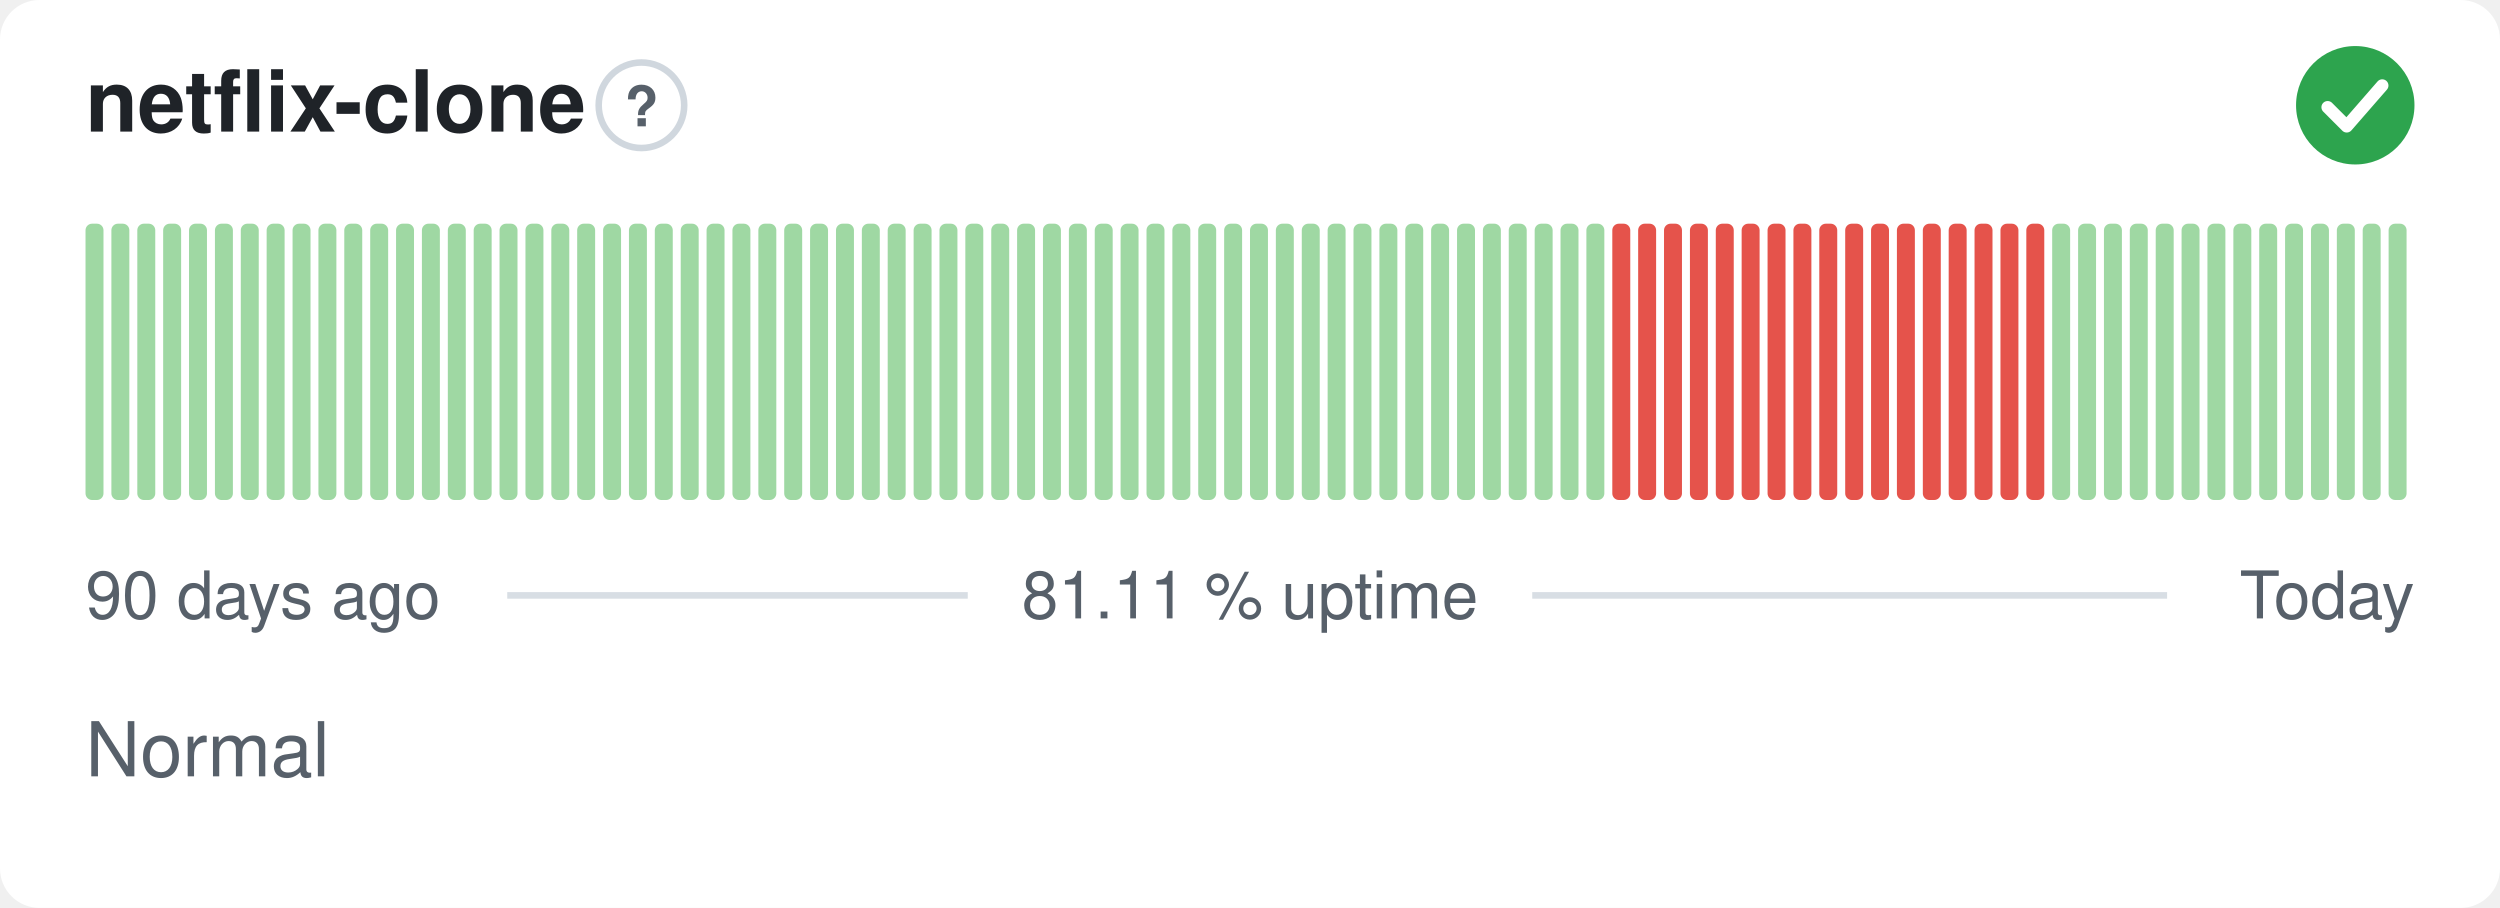
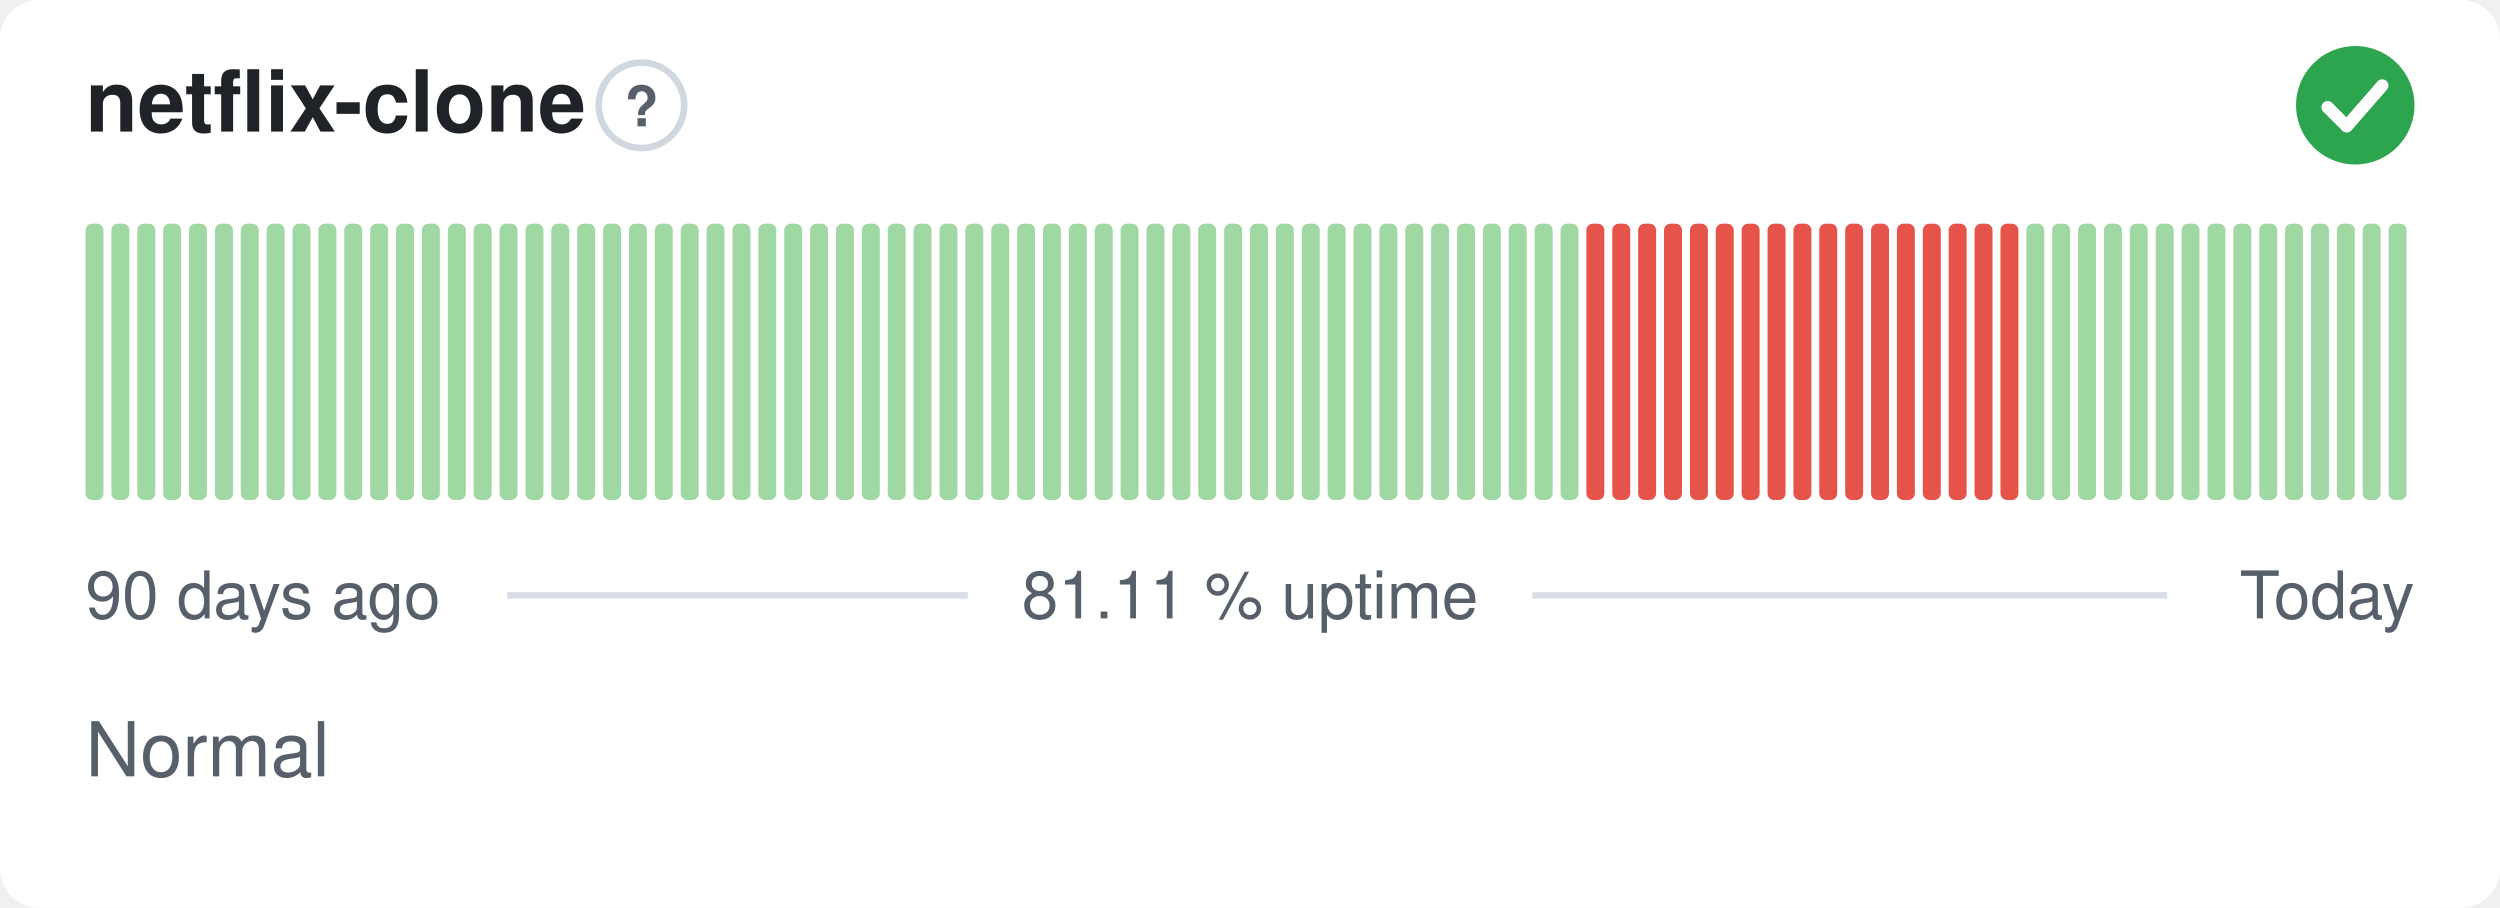
<svg xmlns="http://www.w3.org/2000/svg" width="380" height="138" viewBox="0 0 380 138" role="img" aria-label="netflix-clone: Normal, 81.11 % uptime over the last 90 days" font-family="-apple-system,BlinkMacSystemFont,'Segoe UI',Helvetica,Arial,sans-serif">
  <style>
    @media (prefers-color-scheme: dark) {
      .bg { fill: #0d1117 }
      .title { fill: #e6edf3 }
      .muted { fill: #8b949e }
      .hint { stroke: #30363d }
      .rule { stroke: #30363d }
      .nodata { fill: #21262d }
    }
  </style>
  <rect class="bg" width="380" height="138" rx="6" fill="#ffffff" />
  <text class="title" x="13" y="20" font-size="13" font-weight="600" fill="#1f2328">netflix-clone</text>
  <circle class="hint" cx="97.5" cy="16" r="6.5" fill="none" stroke="#d0d7de" stroke-width="1" />
  <text class="muted" x="97.5" y="19.2" text-anchor="middle" font-size="8.5" font-weight="700" fill="#57606a">?</text>
  <circle cx="358" cy="16" r="9" fill="#2da44e" />
  <path d="M353.80 16.30l2.90 2.90 5.40 -6.20" fill="none" stroke="#fff" stroke-width="1.89" stroke-linecap="round" stroke-linejoin="round" />
  <rect x="13.00" y="34.00" width="2.73" height="42.00" rx="1" fill="#9fd8a3" />
  <rect x="16.93" y="34.00" width="2.73" height="42.00" rx="1" fill="#9fd8a3" />
  <rect x="20.87" y="34.00" width="2.73" height="42.00" rx="1" fill="#9fd8a3" />
  <rect x="24.80" y="34.00" width="2.73" height="42.00" rx="1" fill="#9fd8a3" />
  <rect x="28.73" y="34.00" width="2.73" height="42.00" rx="1" fill="#9fd8a3" />
  <rect x="32.67" y="34.00" width="2.73" height="42.00" rx="1" fill="#9fd8a3" />
  <rect x="36.60" y="34.00" width="2.73" height="42.00" rx="1" fill="#9fd8a3" />
  <rect x="40.53" y="34.00" width="2.73" height="42.00" rx="1" fill="#9fd8a3" />
  <rect x="44.47" y="34.00" width="2.73" height="42.00" rx="1" fill="#9fd8a3" />
  <rect x="48.40" y="34.00" width="2.73" height="42.00" rx="1" fill="#9fd8a3" />
  <rect x="52.33" y="34.00" width="2.73" height="42.00" rx="1" fill="#9fd8a3" />
  <rect x="56.27" y="34.00" width="2.73" height="42.00" rx="1" fill="#9fd8a3" />
  <rect x="60.20" y="34.00" width="2.73" height="42.00" rx="1" fill="#9fd8a3" />
  <rect x="64.13" y="34.00" width="2.73" height="42.00" rx="1" fill="#9fd8a3" />
  <rect x="68.07" y="34.00" width="2.73" height="42.00" rx="1" fill="#9fd8a3" />
  <rect x="72.00" y="34.00" width="2.73" height="42.00" rx="1" fill="#9fd8a3" />
  <rect x="75.93" y="34.00" width="2.73" height="42.00" rx="1" fill="#9fd8a3" />
  <rect x="79.87" y="34.00" width="2.73" height="42.00" rx="1" fill="#9fd8a3" />
  <rect x="83.80" y="34.00" width="2.73" height="42.00" rx="1" fill="#9fd8a3" />
  <rect x="87.73" y="34.00" width="2.73" height="42.00" rx="1" fill="#9fd8a3" />
  <rect x="91.67" y="34.00" width="2.73" height="42.00" rx="1" fill="#9fd8a3" />
  <rect x="95.60" y="34.00" width="2.73" height="42.00" rx="1" fill="#9fd8a3" />
  <rect x="99.53" y="34.00" width="2.73" height="42.00" rx="1" fill="#9fd8a3" />
  <rect x="103.47" y="34.00" width="2.73" height="42.00" rx="1" fill="#9fd8a3" />
  <rect x="107.40" y="34.00" width="2.73" height="42.00" rx="1" fill="#9fd8a3" />
  <rect x="111.33" y="34.00" width="2.73" height="42.00" rx="1" fill="#9fd8a3" />
  <rect x="115.27" y="34.00" width="2.73" height="42.00" rx="1" fill="#9fd8a3" />
  <rect x="119.20" y="34.00" width="2.73" height="42.00" rx="1" fill="#9fd8a3" />
  <rect x="123.13" y="34.00" width="2.73" height="42.00" rx="1" fill="#9fd8a3" />
  <rect x="127.07" y="34.00" width="2.73" height="42.00" rx="1" fill="#9fd8a3" />
  <rect x="131.00" y="34.00" width="2.73" height="42.00" rx="1" fill="#9fd8a3" />
  <rect x="134.93" y="34.00" width="2.73" height="42.00" rx="1" fill="#9fd8a3" />
  <rect x="138.87" y="34.00" width="2.73" height="42.00" rx="1" fill="#9fd8a3" />
  <rect x="142.80" y="34.00" width="2.73" height="42.00" rx="1" fill="#9fd8a3" />
  <rect x="146.73" y="34.00" width="2.73" height="42.00" rx="1" fill="#9fd8a3" />
  <rect x="150.67" y="34.00" width="2.73" height="42.00" rx="1" fill="#9fd8a3" />
  <rect x="154.60" y="34.00" width="2.73" height="42.00" rx="1" fill="#9fd8a3" />
  <rect x="158.53" y="34.00" width="2.73" height="42.00" rx="1" fill="#9fd8a3" />
  <rect x="162.47" y="34.00" width="2.73" height="42.00" rx="1" fill="#9fd8a3" />
  <rect x="166.40" y="34.00" width="2.73" height="42.00" rx="1" fill="#9fd8a3" />
  <rect x="170.33" y="34.00" width="2.73" height="42.00" rx="1" fill="#9fd8a3" />
  <rect x="174.27" y="34.00" width="2.73" height="42.00" rx="1" fill="#9fd8a3" />
  <rect x="178.20" y="34.00" width="2.73" height="42.00" rx="1" fill="#9fd8a3" />
  <rect x="182.13" y="34.00" width="2.73" height="42.00" rx="1" fill="#9fd8a3" />
  <rect x="186.07" y="34.00" width="2.73" height="42.00" rx="1" fill="#9fd8a3" />
  <rect x="190.00" y="34.00" width="2.73" height="42.00" rx="1" fill="#9fd8a3" />
  <rect x="193.93" y="34.00" width="2.73" height="42.00" rx="1" fill="#9fd8a3" />
  <rect x="197.87" y="34.00" width="2.73" height="42.00" rx="1" fill="#9fd8a3" />
  <rect x="201.80" y="34.00" width="2.73" height="42.00" rx="1" fill="#9fd8a3" />
  <rect x="205.73" y="34.00" width="2.73" height="42.00" rx="1" fill="#9fd8a3" />
  <rect x="209.67" y="34.00" width="2.73" height="42.00" rx="1" fill="#9fd8a3" />
  <rect x="213.60" y="34.00" width="2.73" height="42.00" rx="1" fill="#9fd8a3" />
  <rect x="217.53" y="34.00" width="2.73" height="42.00" rx="1" fill="#9fd8a3" />
  <rect x="221.47" y="34.00" width="2.73" height="42.00" rx="1" fill="#9fd8a3" />
  <rect x="225.40" y="34.00" width="2.73" height="42.00" rx="1" fill="#9fd8a3" />
  <rect x="229.33" y="34.00" width="2.73" height="42.00" rx="1" fill="#9fd8a3" />
  <rect x="233.27" y="34.00" width="2.73" height="42.00" rx="1" fill="#9fd8a3" />
  <rect x="237.20" y="34.00" width="2.73" height="42.00" rx="1" fill="#9fd8a3" />
-   <rect x="241.13" y="34.00" width="2.73" height="42.00" rx="1" fill="#9fd8a3" />
+   <rect x="241.13" y="34.00" width="2.73" height="42.00" rx="1" fill="#e5534b" />
  <rect x="245.07" y="34.00" width="2.73" height="42.00" rx="1" fill="#e5534b" />
  <rect x="249.00" y="34.00" width="2.73" height="42.00" rx="1" fill="#e5534b" />
  <rect x="252.93" y="34.00" width="2.73" height="42.00" rx="1" fill="#e5534b" />
  <rect x="256.87" y="34.00" width="2.73" height="42.00" rx="1" fill="#e5534b" />
  <rect x="260.80" y="34.00" width="2.73" height="42.00" rx="1" fill="#e5534b" />
  <rect x="264.73" y="34.00" width="2.73" height="42.00" rx="1" fill="#e5534b" />
  <rect x="268.67" y="34.00" width="2.73" height="42.00" rx="1" fill="#e5534b" />
  <rect x="272.60" y="34.00" width="2.73" height="42.00" rx="1" fill="#e5534b" />
  <rect x="276.53" y="34.00" width="2.73" height="42.00" rx="1" fill="#e5534b" />
  <rect x="280.47" y="34.00" width="2.73" height="42.00" rx="1" fill="#e5534b" />
  <rect x="284.40" y="34.00" width="2.73" height="42.00" rx="1" fill="#e5534b" />
  <rect x="288.33" y="34.00" width="2.73" height="42.00" rx="1" fill="#e5534b" />
  <rect x="292.27" y="34.00" width="2.73" height="42.00" rx="1" fill="#e5534b" />
  <rect x="296.20" y="34.00" width="2.73" height="42.00" rx="1" fill="#e5534b" />
  <rect x="300.13" y="34.00" width="2.73" height="42.00" rx="1" fill="#e5534b" />
  <rect x="304.07" y="34.00" width="2.73" height="42.00" rx="1" fill="#e5534b" />
-   <rect x="308.00" y="34.00" width="2.73" height="42.00" rx="1" fill="#e5534b" />
+   <rect x="308.00" y="34.00" width="2.73" height="42.00" rx="1" fill="#9fd8a3" />
  <rect x="311.93" y="34.00" width="2.73" height="42.00" rx="1" fill="#9fd8a3" />
  <rect x="315.87" y="34.00" width="2.73" height="42.00" rx="1" fill="#9fd8a3" />
  <rect x="319.80" y="34.00" width="2.73" height="42.00" rx="1" fill="#9fd8a3" />
  <rect x="323.73" y="34.00" width="2.73" height="42.00" rx="1" fill="#9fd8a3" />
  <rect x="327.67" y="34.00" width="2.73" height="42.00" rx="1" fill="#9fd8a3" />
  <rect x="331.60" y="34.00" width="2.73" height="42.00" rx="1" fill="#9fd8a3" />
  <rect x="335.53" y="34.00" width="2.73" height="42.00" rx="1" fill="#9fd8a3" />
  <rect x="339.47" y="34.00" width="2.73" height="42.00" rx="1" fill="#9fd8a3" />
  <rect x="343.40" y="34.00" width="2.73" height="42.00" rx="1" fill="#9fd8a3" />
  <rect x="347.33" y="34.00" width="2.73" height="42.00" rx="1" fill="#9fd8a3" />
  <rect x="351.27" y="34.00" width="2.73" height="42.00" rx="1" fill="#9fd8a3" />
  <rect x="355.20" y="34.00" width="2.73" height="42.00" rx="1" fill="#9fd8a3" />
  <rect x="359.13" y="34.00" width="2.73" height="42.00" rx="1" fill="#9fd8a3" />
  <rect x="363.07" y="34.00" width="2.73" height="42.00" rx="1" fill="#9fd8a3" />
  <text class="muted" x="13" y="94" font-size="10" fill="#57606a">90 days ago</text>
  <text class="muted" x="190" y="94" text-anchor="middle" font-size="10" fill="#57606a">81.11 % uptime</text>
  <text class="muted" x="367" y="94" text-anchor="end" font-size="10" fill="#57606a">Today</text>
  <line class="rule" x1="77.1" y1="90.5" x2="147.1" y2="90.5" stroke="#d8dee4" stroke-width="1" />
  <line class="rule" x1="232.9" y1="90.5" x2="329.4" y2="90.5" stroke="#d8dee4" stroke-width="1" />
  <text class="muted" x="13" y="118" font-size="11.5" fill="#57606a">Normal</text>
</svg>
